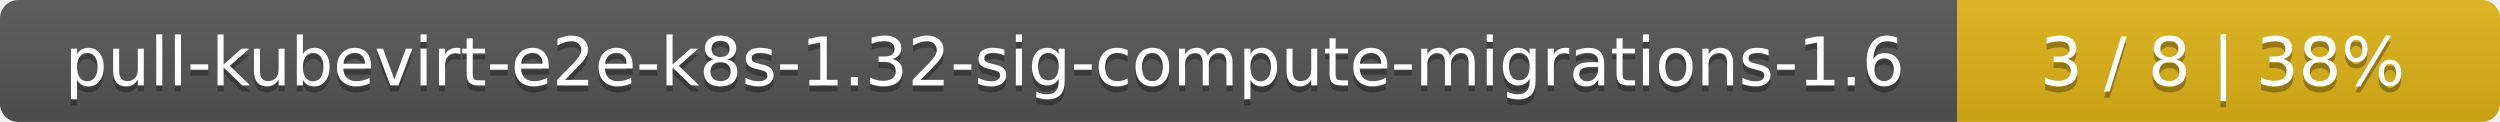
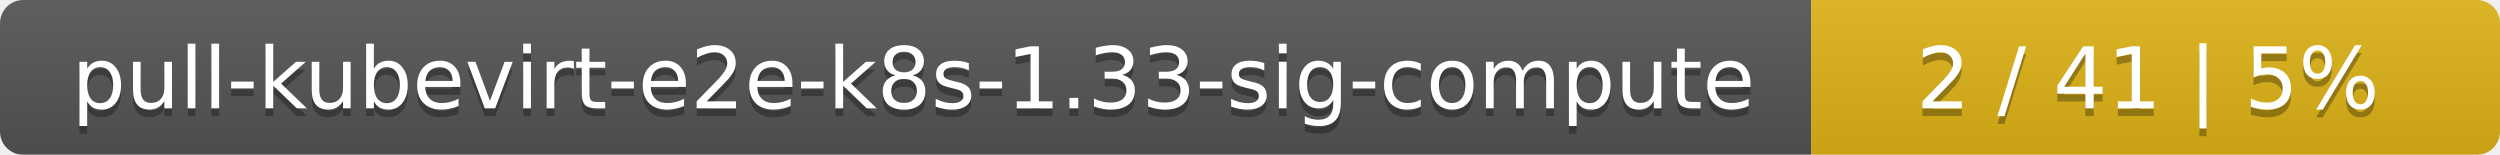
- <svg xmlns="http://www.w3.org/2000/svg" width="410" height="20">
+ <svg xmlns="http://www.w3.org/2000/svg" width="323" height="20">
  <linearGradient id="smooth" x2="0" y2="100%">
    <stop offset="0" stop-color="#bbb" stop-opacity=".1" />
    <stop offset="1" stop-opacity=".1" />
  </linearGradient>
  <mask id="round">
-     <rect width="410" height="20" rx="3" fill="#fff" />
+     <rect width="323" height="20" rx="3" fill="#fff" />
  </mask>
  <g mask="url(#round)">
-     <rect width="321" height="20" fill="#555" />
-     <rect x="321" width="89" height="20" fill="#dfb317" />
-     <rect width="410" height="20" fill="url(#smooth)" />
+     <rect width="234" height="20" fill="#555" />
+     <rect x="234" width="89" height="20" fill="#dfb317" />
+     <rect width="323" height="20" fill="url(#smooth)" />
  </g>
  <g fill="#fff" text-anchor="middle" font-family="DejaVu Sans,Verdana,Geneva,sans-serif" font-size="11">
-     <text x="161.5" y="15" fill="#010101" fill-opacity=".3">pull-kubevirt-e2e-k8s-1.32-sig-compute-migrations-1.6</text>
-     <text x="161.5" y="14">pull-kubevirt-e2e-k8s-1.32-sig-compute-migrations-1.6</text>
-     <text x="364.5" y="15" fill="#010101" fill-opacity=".3">3 / 8    |    38%</text>
-     <text x="364.5" y="14">3 / 8    |    38%</text>
+     <text x="118" y="15" fill="#010101" fill-opacity=".3">pull-kubevirt-e2e-k8s-1.33-sig-compute</text>
+     <text x="118" y="14">pull-kubevirt-e2e-k8s-1.33-sig-compute</text>
+     <text x="277.5" y="15" fill="#010101" fill-opacity=".3">2 / 41    |    5%</text>
+     <text x="277.5" y="14">2 / 41    |    5%</text>
  </g>
</svg>
